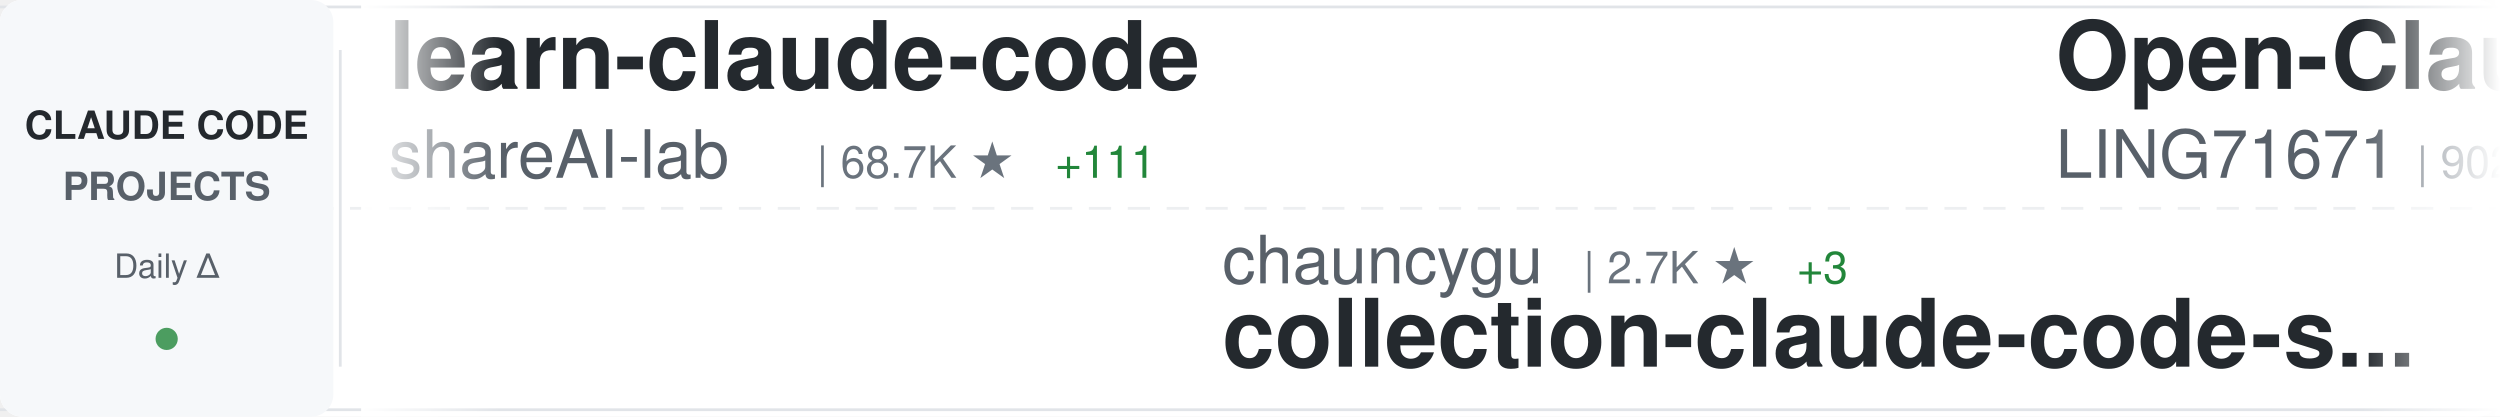
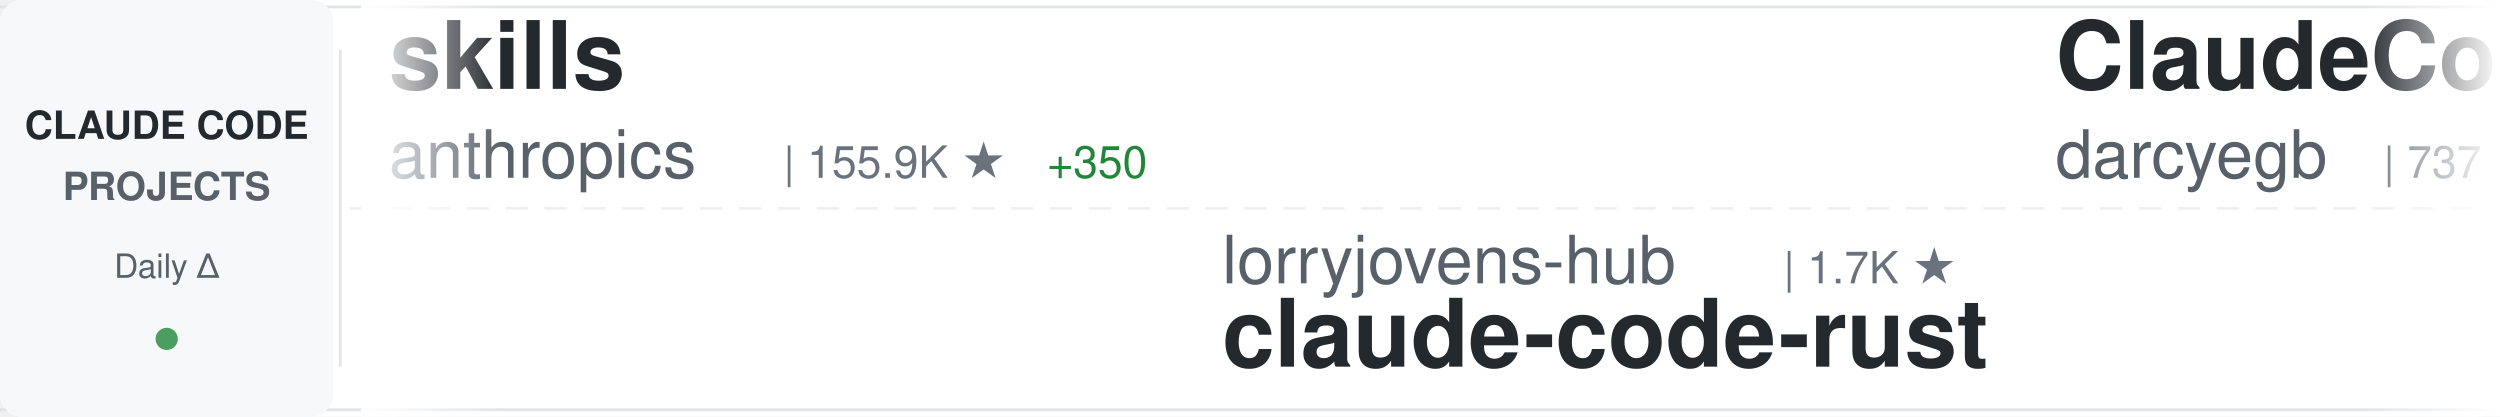
<svg xmlns="http://www.w3.org/2000/svg" width="900" height="150">
  <defs>
    <linearGradient id="awesomeLeftFade" x1="0%" y1="0%" x2="100%" y2="0%">
      <stop offset="0%" style="stop-color:#ffffff;stop-opacity:1" />
      <stop offset="100%" style="stop-color:#ffffff;stop-opacity:0" />
    </linearGradient>
    <linearGradient id="awesomeRightFade" x1="0%" y1="0%" x2="100%" y2="0%">
      <stop offset="0%" style="stop-color:#ffffff;stop-opacity:0" />
      <stop offset="100%" style="stop-color:#ffffff;stop-opacity:1" />
    </linearGradient>
  </defs>
  <rect width="900" height="150" fill="#ffffff" rx="8" />
  <rect x="0" y="2" width="900" height="1" fill="#e1e4e8" />
  <rect x="0" y="147" width="900" height="1" fill="#e1e4e8" />
  <line x1="0" y1="75" x2="900" y2="75" stroke="#e1e4e8" stroke-width="1" stroke-dasharray="8 6" opacity="0.6" />
  <rect x="0" y="0" width="120" height="150" fill="#f6f8fa" rx="8" />
  <text x="60" y="50" font-family="-apple-system, BlinkMacSystemFont, 'Segoe UI', Helvetica, Arial, sans-serif" font-size="14" font-weight="600" fill="#24292e" text-anchor="middle">CLAUDE CODE</text>
  <text x="60" y="72" font-family="-apple-system, BlinkMacSystemFont, 'Segoe UI', Helvetica, Arial, sans-serif" font-size="14" font-weight="600" fill="#586069" text-anchor="middle">PROJECTS</text>
  <text x="60" y="100" font-family="-apple-system, BlinkMacSystemFont, 'Segoe UI', Helvetica, Arial, sans-serif" font-size="12" font-weight="500" fill="#586069" text-anchor="middle">Daily Δ</text>
  <circle cx="60" cy="122" r="4" fill="#22863a" opacity="0.8" />
  <rect x="122" y="18" width="1" height="114" fill="#e1e4e8" />
  <clipPath id="awesomeTickerClip">
    <rect x="130" y="0" width="770" height="150" />
  </clipPath>
  <g clip-path="url(#awesomeTickerClip)">
    <g id="awesomeTickerItems">
      <animateTransform attributeName="transform" attributeType="XML" type="translate" from="0 0" to="-3000 0" dur="54s" repeatCount="indefinite" />
      <g transform="translate(0, 0)">
-         <text x="140" y="32" font-family="-apple-system, BlinkMacSystemFont, 'Segoe UI', Helvetica, Arial, sans-serif" font-size="34" font-weight="600" fill="#24292e">learn-claude-code</text>
-         <text x="140" y="64" font-family="-apple-system, BlinkMacSystemFont, 'Segoe UI', Helvetica, Arial, sans-serif" font-size="24" font-weight="400" fill="#586069">shareAI-lab</text>
-         <text x="294" y="64" font-family="-apple-system, BlinkMacSystemFont, 'Segoe UI', Helvetica, Arial, sans-serif" font-size="16" font-weight="500" fill="#6a737d">| 68.7K ★</text>
-         <text x="380" y="64" font-family="-apple-system, BlinkMacSystemFont, 'Segoe UI', Helvetica, Arial, sans-serif" font-size="16" font-weight="500" fill="#22863a"> +111</text>
+         <text x="140" y="32" font-family="-apple-system, BlinkMacSystemFont, 'Segoe UI', Helvetica, Arial, sans-serif" font-size="34" font-weight="600" fill="#24292e">skills</text>
+         <text x="140" y="64" font-family="-apple-system, BlinkMacSystemFont, 'Segoe UI', Helvetica, Arial, sans-serif" font-size="24" font-weight="400" fill="#586069">anthropics</text>
+         <text x="282" y="64" font-family="-apple-system, BlinkMacSystemFont, 'Segoe UI', Helvetica, Arial, sans-serif" font-size="16" font-weight="500" fill="#6a737d">| 155.9K ★</text>
+         <text x="377" y="64" font-family="-apple-system, BlinkMacSystemFont, 'Segoe UI', Helvetica, Arial, sans-serif" font-size="16" font-weight="500" fill="#22863a"> +350</text>
      </g>
      <g transform="translate(300, 0)">
-         <text x="140" y="102" font-family="-apple-system, BlinkMacSystemFont, 'Segoe UI', Helvetica, Arial, sans-serif" font-size="24" font-weight="400" fill="#586069">chauncygu</text>
-         <text x="270" y="102" font-family="-apple-system, BlinkMacSystemFont, 'Segoe UI', Helvetica, Arial, sans-serif" font-size="16" font-weight="500" fill="#6a737d">| 2.7K ★</text>
-         <text x="347" y="102" font-family="-apple-system, BlinkMacSystemFont, 'Segoe UI', Helvetica, Arial, sans-serif" font-size="16" font-weight="500" fill="#22863a"> +3</text>
-         <text x="140" y="132" font-family="-apple-system, BlinkMacSystemFont, 'Segoe UI', Helvetica, Arial, sans-serif" font-size="34" font-weight="600" fill="#24292e">collection-claude-code-s...</text>
+         <text x="140" y="102" font-family="-apple-system, BlinkMacSystemFont, 'Segoe UI', Helvetica, Arial, sans-serif" font-size="24" font-weight="400" fill="#586069">lorryjovens-hub</text>
+         <text x="342" y="102" font-family="-apple-system, BlinkMacSystemFont, 'Segoe UI', Helvetica, Arial, sans-serif" font-size="16" font-weight="500" fill="#6a737d">| 1.7K ★</text>
+         <text x="140" y="132" font-family="-apple-system, BlinkMacSystemFont, 'Segoe UI', Helvetica, Arial, sans-serif" font-size="34" font-weight="600" fill="#24292e">claude-code-rust</text>
      </g>
      <g transform="translate(600, 0)">
-         <text x="140" y="32" font-family="-apple-system, BlinkMacSystemFont, 'Segoe UI', Helvetica, Arial, sans-serif" font-size="34" font-weight="600" fill="#24292e">Open-ClaudeCode</text>
-         <text x="140" y="64" font-family="-apple-system, BlinkMacSystemFont, 'Segoe UI', Helvetica, Arial, sans-serif" font-size="24" font-weight="400" fill="#586069">LING71671</text>
-         <text x="270" y="64" font-family="-apple-system, BlinkMacSystemFont, 'Segoe UI', Helvetica, Arial, sans-serif" font-size="16" font-weight="500" fill="#6a737d">| 902 ★</text>
+         <text x="140" y="32" font-family="-apple-system, BlinkMacSystemFont, 'Segoe UI', Helvetica, Arial, sans-serif" font-size="34" font-weight="600" fill="#24292e">ClaudeCodeAgents</text>
+         <text x="140" y="64" font-family="-apple-system, BlinkMacSystemFont, 'Segoe UI', Helvetica, Arial, sans-serif" font-size="24" font-weight="400" fill="#586069">darcyegb</text>
+         <text x="258" y="64" font-family="-apple-system, BlinkMacSystemFont, 'Segoe UI', Helvetica, Arial, sans-serif" font-size="16" font-weight="500" fill="#6a737d">| 737 ★</text>
+         <text x="326" y="64" font-family="-apple-system, BlinkMacSystemFont, 'Segoe UI', Helvetica, Arial, sans-serif" font-size="16" font-weight="500" fill="#22863a"> +1</text>
      </g>
      <g transform="translate(900, 0)">
-         <text x="140" y="102" font-family="-apple-system, BlinkMacSystemFont, 'Segoe UI', Helvetica, Arial, sans-serif" font-size="24" font-weight="400" fill="#586069">andrew-kramer-inno</text>
-         <text x="378" y="102" font-family="-apple-system, BlinkMacSystemFont, 'Segoe UI', Helvetica, Arial, sans-serif" font-size="16" font-weight="500" fill="#6a737d">| 589 ★</text>
-         <text x="140" y="132" font-family="-apple-system, BlinkMacSystemFont, 'Segoe UI', Helvetica, Arial, sans-serif" font-size="34" font-weight="600" fill="#24292e">claude-code-source-build</text>
+         <text x="140" y="102" font-family="-apple-system, BlinkMacSystemFont, 'Segoe UI', Helvetica, Arial, sans-serif" font-size="24" font-weight="400" fill="#586069">luongnv89</text>
+         <text x="270" y="102" font-family="-apple-system, BlinkMacSystemFont, 'Segoe UI', Helvetica, Arial, sans-serif" font-size="16" font-weight="500" fill="#6a737d">| 38.6K ★</text>
+         <text x="356" y="102" font-family="-apple-system, BlinkMacSystemFont, 'Segoe UI', Helvetica, Arial, sans-serif" font-size="16" font-weight="500" fill="#22863a"> +262</text>
+         <text x="140" y="132" font-family="-apple-system, BlinkMacSystemFont, 'Segoe UI', Helvetica, Arial, sans-serif" font-size="34" font-weight="600" fill="#24292e">claude-howto</text>
      </g>
      <g transform="translate(1200, 0)">
-         <text x="140" y="32" font-family="-apple-system, BlinkMacSystemFont, 'Segoe UI', Helvetica, Arial, sans-serif" font-size="34" font-weight="600" fill="#24292e">claude-code-rev</text>
-         <text x="140" y="64" font-family="-apple-system, BlinkMacSystemFont, 'Segoe UI', Helvetica, Arial, sans-serif" font-size="24" font-weight="400" fill="#586069">oboard</text>
-         <text x="234" y="64" font-family="-apple-system, BlinkMacSystemFont, 'Segoe UI', Helvetica, Arial, sans-serif" font-size="16" font-weight="500" fill="#6a737d">| 3.2K ★</text>
-         <text x="311" y="64" font-family="-apple-system, BlinkMacSystemFont, 'Segoe UI', Helvetica, Arial, sans-serif" font-size="16" font-weight="500" fill="#22863a"> +1</text>
+         <text x="140" y="32" font-family="-apple-system, BlinkMacSystemFont, 'Segoe UI', Helvetica, Arial, sans-serif" font-size="34" font-weight="600" fill="#24292e">claude-code-engineering</text>
+         <text x="140" y="64" font-family="-apple-system, BlinkMacSystemFont, 'Segoe UI', Helvetica, Arial, sans-serif" font-size="24" font-weight="400" fill="#586069">huangjia2019</text>
+         <text x="306" y="64" font-family="-apple-system, BlinkMacSystemFont, 'Segoe UI', Helvetica, Arial, sans-serif" font-size="16" font-weight="500" fill="#6a737d">| 891 ★</text>
+         <text x="374" y="64" font-family="-apple-system, BlinkMacSystemFont, 'Segoe UI', Helvetica, Arial, sans-serif" font-size="16" font-weight="500" fill="#22863a"> +1</text>
      </g>
      <g transform="translate(1500, 0)">
-         <text x="140" y="102" font-family="-apple-system, BlinkMacSystemFont, 'Segoe UI', Helvetica, Arial, sans-serif" font-size="24" font-weight="400" fill="#586069">https-deeplearning-ai</text>
-         <text x="414" y="102" font-family="-apple-system, BlinkMacSystemFont, 'Segoe UI', Helvetica, Arial, sans-serif" font-size="16" font-weight="500" fill="#6a737d">| 534 ★</text>
-         <text x="140" y="132" font-family="-apple-system, BlinkMacSystemFont, 'Segoe UI', Helvetica, Arial, sans-serif" font-size="34" font-weight="600" fill="#24292e">sc-claude-code-files</text>
+         <text x="140" y="102" font-family="-apple-system, BlinkMacSystemFont, 'Segoe UI', Helvetica, Arial, sans-serif" font-size="24" font-weight="400" fill="#586069">Chachamaru127</text>
+         <text x="318" y="102" font-family="-apple-system, BlinkMacSystemFont, 'Segoe UI', Helvetica, Arial, sans-serif" font-size="16" font-weight="500" fill="#6a737d">| 2.9K ★</text>
+         <text x="395" y="102" font-family="-apple-system, BlinkMacSystemFont, 'Segoe UI', Helvetica, Arial, sans-serif" font-size="16" font-weight="500" fill="#22863a"> +10</text>
+         <text x="140" y="132" font-family="-apple-system, BlinkMacSystemFont, 'Segoe UI', Helvetica, Arial, sans-serif" font-size="34" font-weight="600" fill="#24292e">claude-code-harness</text>
      </g>
      <g transform="translate(1800, 0)">
-         <text x="140" y="32" font-family="-apple-system, BlinkMacSystemFont, 'Segoe UI', Helvetica, Arial, sans-serif" font-size="34" font-weight="600" fill="#24292e">claude-code-ultimate-gui...</text>
-         <text x="140" y="64" font-family="-apple-system, BlinkMacSystemFont, 'Segoe UI', Helvetica, Arial, sans-serif" font-size="24" font-weight="400" fill="#586069">FlorianBruniaux</text>
-         <text x="342" y="64" font-family="-apple-system, BlinkMacSystemFont, 'Segoe UI', Helvetica, Arial, sans-serif" font-size="16" font-weight="500" fill="#6a737d">| 5.2K ★</text>
-         <text x="419" y="64" font-family="-apple-system, BlinkMacSystemFont, 'Segoe UI', Helvetica, Arial, sans-serif" font-size="16" font-weight="500" fill="#22863a"> +8</text>
+         <text x="140" y="32" font-family="-apple-system, BlinkMacSystemFont, 'Segoe UI', Helvetica, Arial, sans-serif" font-size="34" font-weight="600" fill="#24292e">claude-code-source-code</text>
+         <text x="140" y="64" font-family="-apple-system, BlinkMacSystemFont, 'Segoe UI', Helvetica, Arial, sans-serif" font-size="24" font-weight="400" fill="#586069">777genius</text>
+         <text x="270" y="64" font-family="-apple-system, BlinkMacSystemFont, 'Segoe UI', Helvetica, Arial, sans-serif" font-size="16" font-weight="500" fill="#6a737d">| 916 ★</text>
+         <text x="338" y="64" font-family="-apple-system, BlinkMacSystemFont, 'Segoe UI', Helvetica, Arial, sans-serif" font-size="16" font-weight="500" fill="#22863a"> +1</text>
      </g>
      <g transform="translate(2100, 0)">
-         <text x="140" y="102" font-family="-apple-system, BlinkMacSystemFont, 'Segoe UI', Helvetica, Arial, sans-serif" font-size="24" font-weight="400" fill="#586069">ghuntley</text>
-         <text x="258" y="102" font-family="-apple-system, BlinkMacSystemFont, 'Segoe UI', Helvetica, Arial, sans-serif" font-size="16" font-weight="500" fill="#6a737d">| 986 ★</text>
-         <text x="140" y="132" font-family="-apple-system, BlinkMacSystemFont, 'Segoe UI', Helvetica, Arial, sans-serif" font-size="34" font-weight="600" fill="#24292e">claude-code-source-code-...</text>
+         <text x="140" y="102" font-family="-apple-system, BlinkMacSystemFont, 'Segoe UI', Helvetica, Arial, sans-serif" font-size="24" font-weight="400" fill="#586069">hangsman</text>
+         <text x="258" y="102" font-family="-apple-system, BlinkMacSystemFont, 'Segoe UI', Helvetica, Arial, sans-serif" font-size="16" font-weight="500" fill="#6a737d">| 787 ★</text>
+         <text x="140" y="132" font-family="-apple-system, BlinkMacSystemFont, 'Segoe UI', Helvetica, Arial, sans-serif" font-size="34" font-weight="600" fill="#24292e">claude-code-source</text>
      </g>
      <g transform="translate(2400, 0)">
-         <text x="140" y="32" font-family="-apple-system, BlinkMacSystemFont, 'Segoe UI', Helvetica, Arial, sans-serif" font-size="34" font-weight="600" fill="#24292e">claude-code-telegram</text>
-         <text x="140" y="64" font-family="-apple-system, BlinkMacSystemFont, 'Segoe UI', Helvetica, Arial, sans-serif" font-size="24" font-weight="400" fill="#586069">RichardAtCT</text>
-         <text x="294" y="64" font-family="-apple-system, BlinkMacSystemFont, 'Segoe UI', Helvetica, Arial, sans-serif" font-size="16" font-weight="500" fill="#6a737d">| 2.7K ★</text>
+         <text x="140" y="32" font-family="-apple-system, BlinkMacSystemFont, 'Segoe UI', Helvetica, Arial, sans-serif" font-size="34" font-weight="600" fill="#24292e">claude-code</text>
+         <text x="140" y="64" font-family="-apple-system, BlinkMacSystemFont, 'Segoe UI', Helvetica, Arial, sans-serif" font-size="24" font-weight="400" fill="#586069">isboyjc</text>
+         <text x="246" y="64" font-family="-apple-system, BlinkMacSystemFont, 'Segoe UI', Helvetica, Arial, sans-serif" font-size="16" font-weight="500" fill="#6a737d">| 159 ★</text>
      </g>
      <g transform="translate(2700, 0)">
-         <text x="140" y="102" font-family="-apple-system, BlinkMacSystemFont, 'Segoe UI', Helvetica, Arial, sans-serif" font-size="24" font-weight="400" fill="#586069">VoltAgent</text>
-         <text x="270" y="102" font-family="-apple-system, BlinkMacSystemFont, 'Segoe UI', Helvetica, Arial, sans-serif" font-size="16" font-weight="500" fill="#6a737d">| 22.5K ★</text>
-         <text x="356" y="102" font-family="-apple-system, BlinkMacSystemFont, 'Segoe UI', Helvetica, Arial, sans-serif" font-size="16" font-weight="500" fill="#22863a"> +49</text>
-         <text x="140" y="132" font-family="-apple-system, BlinkMacSystemFont, 'Segoe UI', Helvetica, Arial, sans-serif" font-size="34" font-weight="600" fill="#24292e">awesome-claude-code-suba...</text>
+         <text x="140" y="102" font-family="-apple-system, BlinkMacSystemFont, 'Segoe UI', Helvetica, Arial, sans-serif" font-size="24" font-weight="400" fill="#586069">claude-code-best</text>
+         <text x="354" y="102" font-family="-apple-system, BlinkMacSystemFont, 'Segoe UI', Helvetica, Arial, sans-serif" font-size="16" font-weight="500" fill="#6a737d">| 20.5K ★</text>
+         <text x="440" y="102" font-family="-apple-system, BlinkMacSystemFont, 'Segoe UI', Helvetica, Arial, sans-serif" font-size="16" font-weight="500" fill="#22863a"> +35</text>
+         <text x="140" y="132" font-family="-apple-system, BlinkMacSystemFont, 'Segoe UI', Helvetica, Arial, sans-serif" font-size="34" font-weight="600" fill="#24292e">claude-code</text>
      </g>
      <g transform="translate(3000, 0)">
-         <text x="140" y="32" font-family="-apple-system, BlinkMacSystemFont, 'Segoe UI', Helvetica, Arial, sans-serif" font-size="34" font-weight="600" fill="#24292e">learn-claude-code</text>
-         <text x="140" y="64" font-family="-apple-system, BlinkMacSystemFont, 'Segoe UI', Helvetica, Arial, sans-serif" font-size="24" font-weight="400" fill="#586069">shareAI-lab</text>
-         <text x="294" y="64" font-family="-apple-system, BlinkMacSystemFont, 'Segoe UI', Helvetica, Arial, sans-serif" font-size="16" font-weight="500" fill="#6a737d">| 68.7K ★</text>
-         <text x="380" y="64" font-family="-apple-system, BlinkMacSystemFont, 'Segoe UI', Helvetica, Arial, sans-serif" font-size="16" font-weight="500" fill="#22863a"> +111</text>
+         <text x="140" y="32" font-family="-apple-system, BlinkMacSystemFont, 'Segoe UI', Helvetica, Arial, sans-serif" font-size="34" font-weight="600" fill="#24292e">skills</text>
+         <text x="140" y="64" font-family="-apple-system, BlinkMacSystemFont, 'Segoe UI', Helvetica, Arial, sans-serif" font-size="24" font-weight="400" fill="#586069">anthropics</text>
+         <text x="282" y="64" font-family="-apple-system, BlinkMacSystemFont, 'Segoe UI', Helvetica, Arial, sans-serif" font-size="16" font-weight="500" fill="#6a737d">| 155.9K ★</text>
+         <text x="377" y="64" font-family="-apple-system, BlinkMacSystemFont, 'Segoe UI', Helvetica, Arial, sans-serif" font-size="16" font-weight="500" fill="#22863a"> +350</text>
      </g>
      <g transform="translate(3300, 0)">
-         <text x="140" y="102" font-family="-apple-system, BlinkMacSystemFont, 'Segoe UI', Helvetica, Arial, sans-serif" font-size="24" font-weight="400" fill="#586069">chauncygu</text>
-         <text x="270" y="102" font-family="-apple-system, BlinkMacSystemFont, 'Segoe UI', Helvetica, Arial, sans-serif" font-size="16" font-weight="500" fill="#6a737d">| 2.7K ★</text>
-         <text x="347" y="102" font-family="-apple-system, BlinkMacSystemFont, 'Segoe UI', Helvetica, Arial, sans-serif" font-size="16" font-weight="500" fill="#22863a"> +3</text>
-         <text x="140" y="132" font-family="-apple-system, BlinkMacSystemFont, 'Segoe UI', Helvetica, Arial, sans-serif" font-size="34" font-weight="600" fill="#24292e">collection-claude-code-s...</text>
+         <text x="140" y="102" font-family="-apple-system, BlinkMacSystemFont, 'Segoe UI', Helvetica, Arial, sans-serif" font-size="24" font-weight="400" fill="#586069">lorryjovens-hub</text>
+         <text x="342" y="102" font-family="-apple-system, BlinkMacSystemFont, 'Segoe UI', Helvetica, Arial, sans-serif" font-size="16" font-weight="500" fill="#6a737d">| 1.7K ★</text>
+         <text x="140" y="132" font-family="-apple-system, BlinkMacSystemFont, 'Segoe UI', Helvetica, Arial, sans-serif" font-size="34" font-weight="600" fill="#24292e">claude-code-rust</text>
      </g>
      <g transform="translate(3600, 0)">
-         <text x="140" y="32" font-family="-apple-system, BlinkMacSystemFont, 'Segoe UI', Helvetica, Arial, sans-serif" font-size="34" font-weight="600" fill="#24292e">Open-ClaudeCode</text>
-         <text x="140" y="64" font-family="-apple-system, BlinkMacSystemFont, 'Segoe UI', Helvetica, Arial, sans-serif" font-size="24" font-weight="400" fill="#586069">LING71671</text>
-         <text x="270" y="64" font-family="-apple-system, BlinkMacSystemFont, 'Segoe UI', Helvetica, Arial, sans-serif" font-size="16" font-weight="500" fill="#6a737d">| 902 ★</text>
+         <text x="140" y="32" font-family="-apple-system, BlinkMacSystemFont, 'Segoe UI', Helvetica, Arial, sans-serif" font-size="34" font-weight="600" fill="#24292e">ClaudeCodeAgents</text>
+         <text x="140" y="64" font-family="-apple-system, BlinkMacSystemFont, 'Segoe UI', Helvetica, Arial, sans-serif" font-size="24" font-weight="400" fill="#586069">darcyegb</text>
+         <text x="258" y="64" font-family="-apple-system, BlinkMacSystemFont, 'Segoe UI', Helvetica, Arial, sans-serif" font-size="16" font-weight="500" fill="#6a737d">| 737 ★</text>
+         <text x="326" y="64" font-family="-apple-system, BlinkMacSystemFont, 'Segoe UI', Helvetica, Arial, sans-serif" font-size="16" font-weight="500" fill="#22863a"> +1</text>
      </g>
      <g transform="translate(3900, 0)">
-         <text x="140" y="102" font-family="-apple-system, BlinkMacSystemFont, 'Segoe UI', Helvetica, Arial, sans-serif" font-size="24" font-weight="400" fill="#586069">andrew-kramer-inno</text>
-         <text x="378" y="102" font-family="-apple-system, BlinkMacSystemFont, 'Segoe UI', Helvetica, Arial, sans-serif" font-size="16" font-weight="500" fill="#6a737d">| 589 ★</text>
-         <text x="140" y="132" font-family="-apple-system, BlinkMacSystemFont, 'Segoe UI', Helvetica, Arial, sans-serif" font-size="34" font-weight="600" fill="#24292e">claude-code-source-build</text>
+         <text x="140" y="102" font-family="-apple-system, BlinkMacSystemFont, 'Segoe UI', Helvetica, Arial, sans-serif" font-size="24" font-weight="400" fill="#586069">luongnv89</text>
+         <text x="270" y="102" font-family="-apple-system, BlinkMacSystemFont, 'Segoe UI', Helvetica, Arial, sans-serif" font-size="16" font-weight="500" fill="#6a737d">| 38.6K ★</text>
+         <text x="356" y="102" font-family="-apple-system, BlinkMacSystemFont, 'Segoe UI', Helvetica, Arial, sans-serif" font-size="16" font-weight="500" fill="#22863a"> +262</text>
+         <text x="140" y="132" font-family="-apple-system, BlinkMacSystemFont, 'Segoe UI', Helvetica, Arial, sans-serif" font-size="34" font-weight="600" fill="#24292e">claude-howto</text>
      </g>
    </g>
  </g>
  <rect x="130" y="0" width="50" height="150" fill="url(#awesomeLeftFade)" />
  <rect x="850" y="0" width="50" height="150" fill="url(#awesomeRightFade)" />
</svg>
